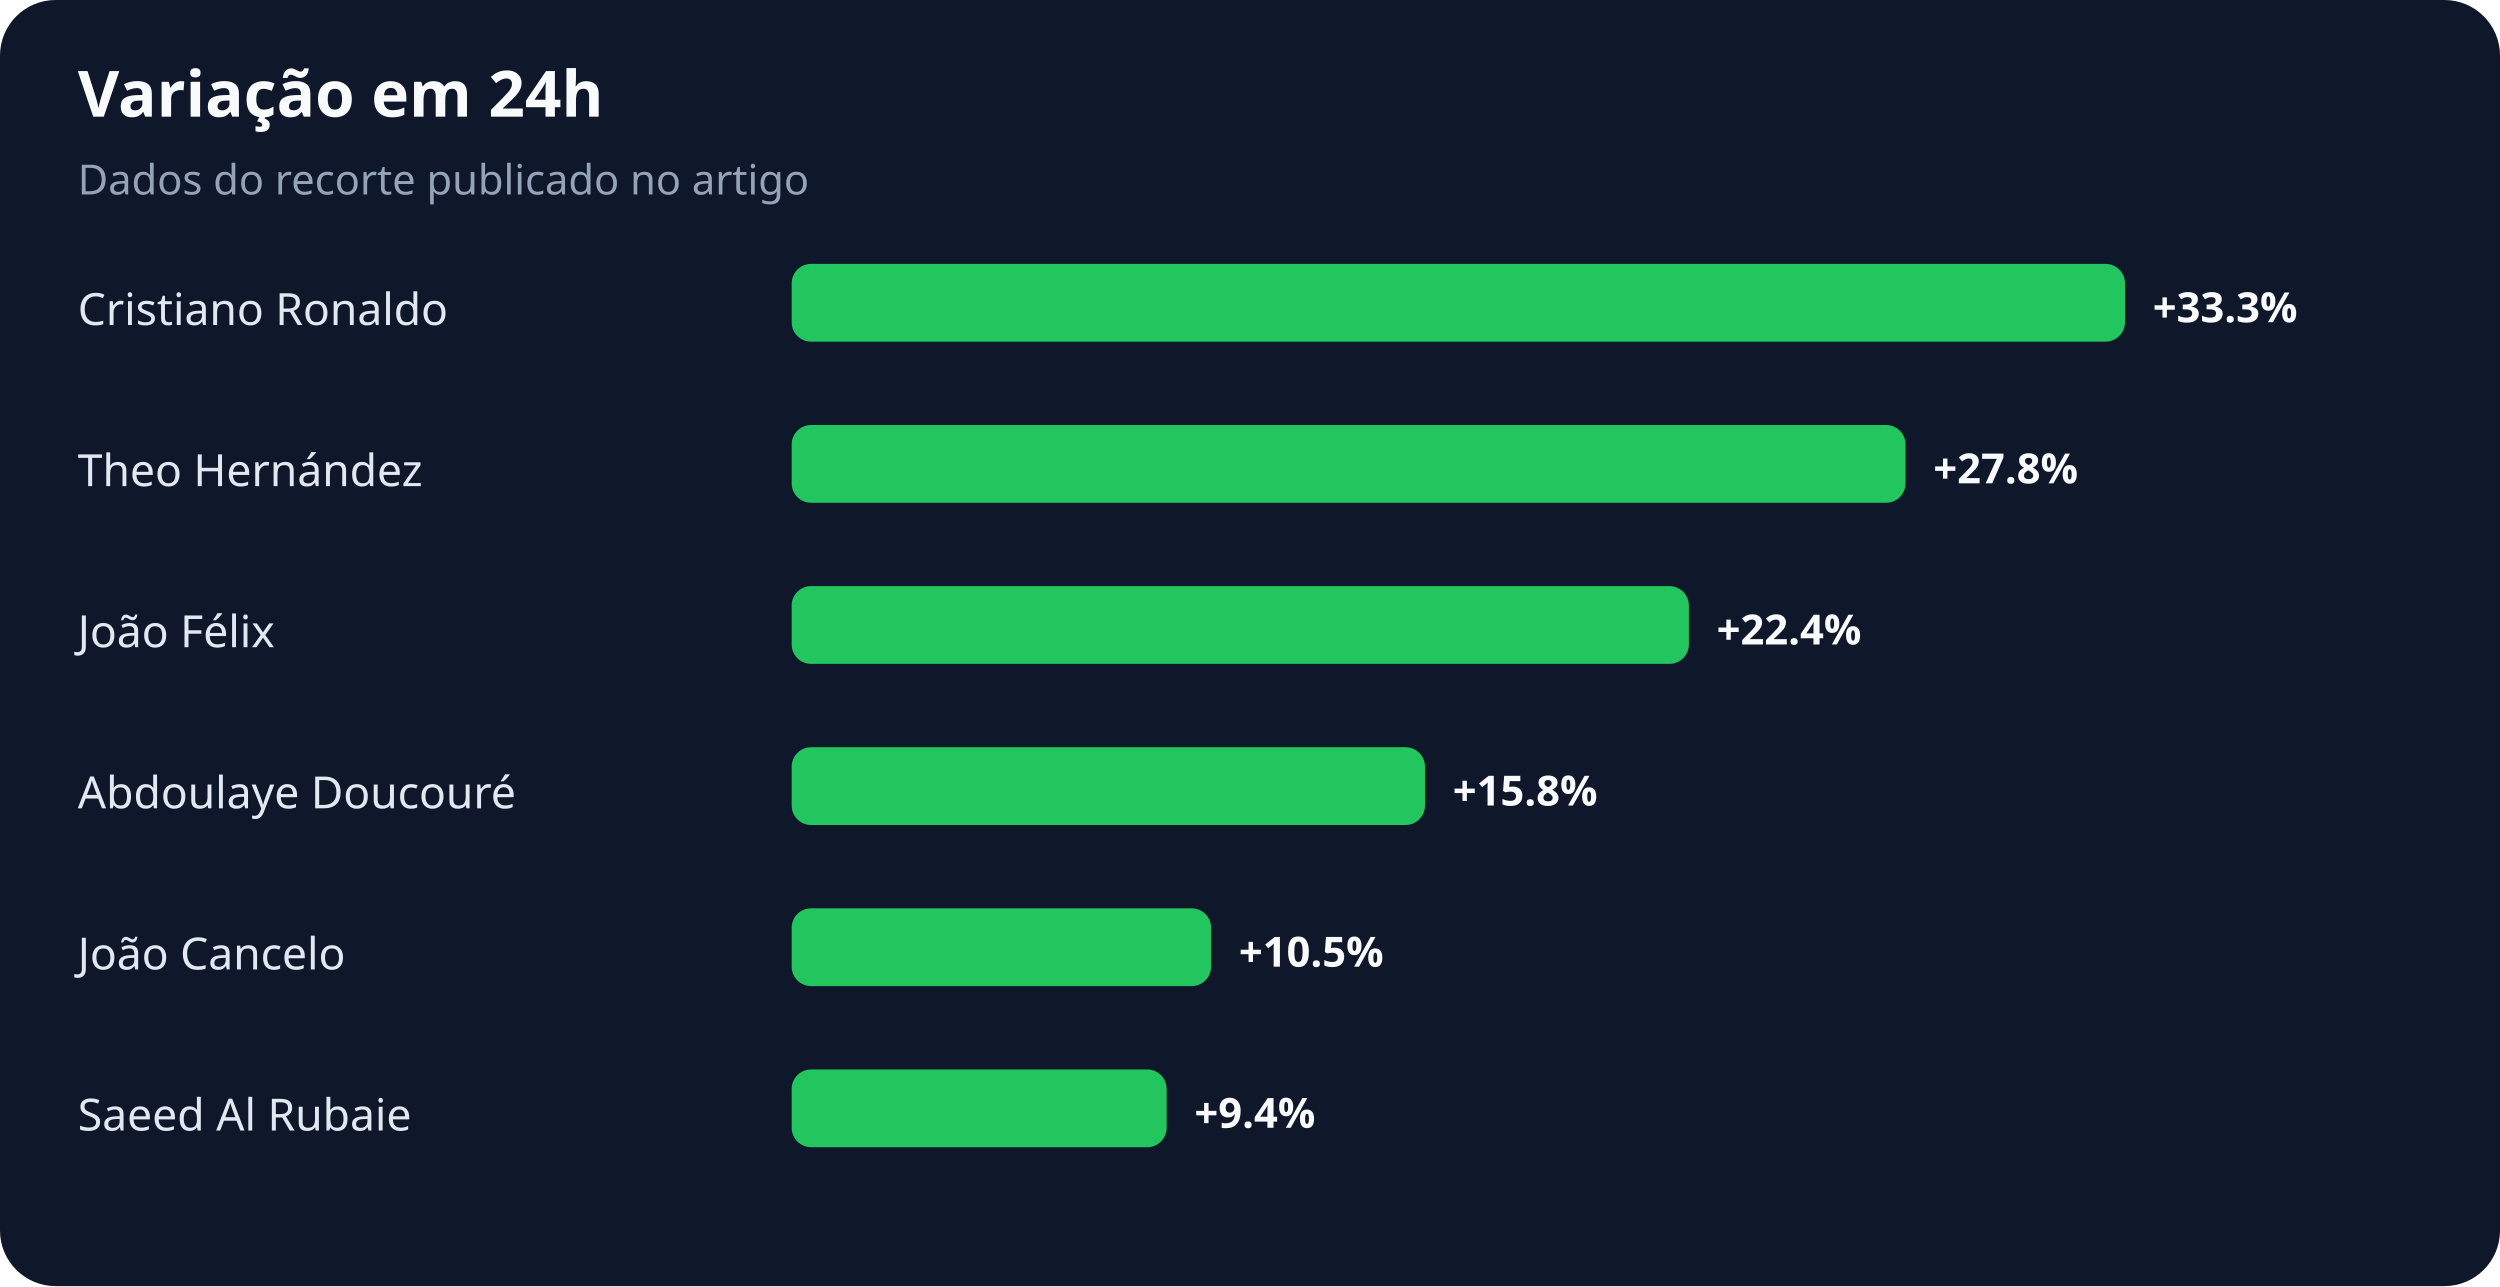
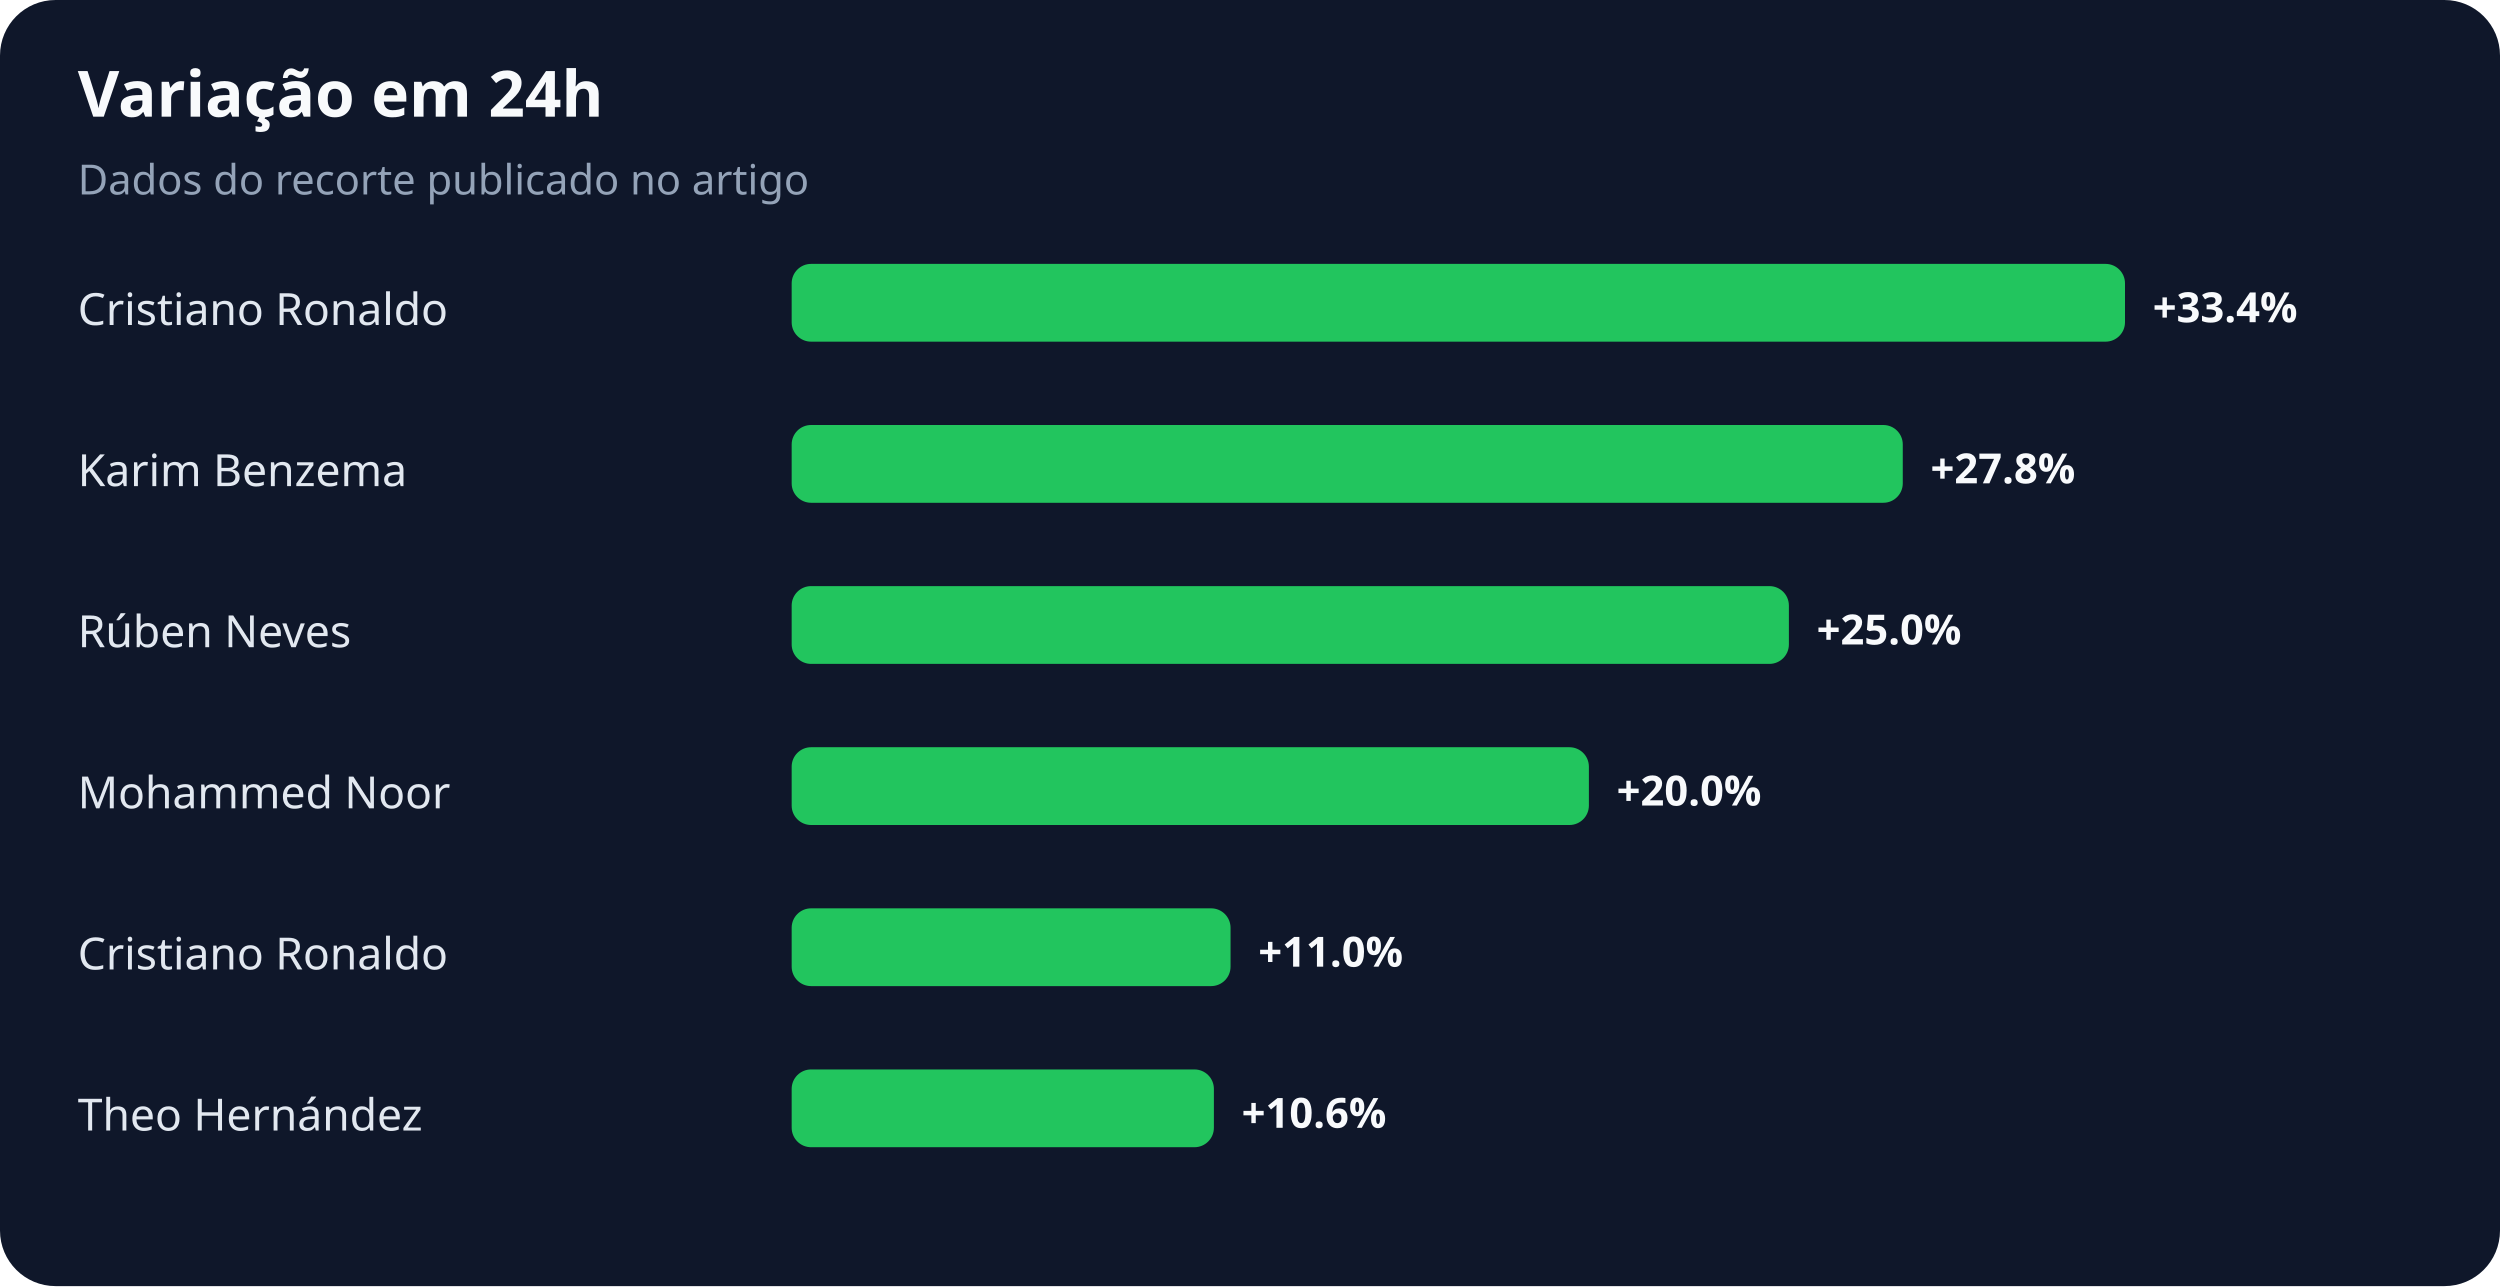
<svg xmlns="http://www.w3.org/2000/svg" width="900" height="463" viewBox="0 0 900 463" role="img" aria-labelledby="title desc">
  <rect width="100%" height="100%" rx="20" fill="#0f172a" />
  <text x="28" y="42" fill="#f8fafc" font-family="system-ui,sans-serif" font-size="23" font-weight="700">Variação em 24h</text>
  <text x="28" y="70" fill="#94a3b8" font-family="system-ui,sans-serif" font-size="15">Dados do recorte publicado no artigo</text>
  <text x="28" y="117" fill="#e2e8f0" font-family="system-ui,sans-serif" font-size="16">Cristiano Ronaldo</text>
  <rect x="285" y="95" width="480" height="28" rx="7" fill="#22c55e" />
-   <text x="775" y="116" fill="#f8fafc" font-family="system-ui,sans-serif" font-size="15" font-weight="700">+33.3%</text>
-   <text x="28" y="175" fill="#e2e8f0" font-family="system-ui,sans-serif" font-size="16">Theo Hernández</text>
-   <rect x="285" y="153" width="401" height="28" rx="7" fill="#22c55e" />
-   <text x="696" y="174" fill="#f8fafc" font-family="system-ui,sans-serif" font-size="15" font-weight="700">+27.8%</text>
-   <text x="28" y="233" fill="#e2e8f0" font-family="system-ui,sans-serif" font-size="16">João Félix</text>
-   <rect x="285" y="211" width="323" height="28" rx="7" fill="#22c55e" />
-   <text x="618" y="232" fill="#f8fafc" font-family="system-ui,sans-serif" font-size="15" font-weight="700">+22.4%</text>
-   <text x="28" y="291" fill="#e2e8f0" font-family="system-ui,sans-serif" font-size="16">Abdoulaye Doucouré</text>
-   <rect x="285" y="269" width="228" height="28" rx="7" fill="#22c55e" />
-   <text x="523" y="290" fill="#f8fafc" font-family="system-ui,sans-serif" font-size="15" font-weight="700">+15.8%</text>
-   <text x="28" y="349" fill="#e2e8f0" font-family="system-ui,sans-serif" font-size="16">João Cancelo</text>
-   <rect x="285" y="327" width="151" height="28" rx="7" fill="#22c55e" />
-   <text x="446" y="348" fill="#f8fafc" font-family="system-ui,sans-serif" font-size="15" font-weight="700">+10.5%</text>
-   <text x="28" y="407" fill="#e2e8f0" font-family="system-ui,sans-serif" font-size="16">Saeed Al Rubaie</text>
-   <rect x="285" y="385" width="135" height="28" rx="7" fill="#22c55e" />
-   <text x="430" y="406" fill="#f8fafc" font-family="system-ui,sans-serif" font-size="15" font-weight="700">+9.4%</text>
+   <text x="775" y="116" fill="#f8fafc" font-family="system-ui,sans-serif" font-size="15" font-weight="700">+33.4%</text>
+   <text x="28" y="175" fill="#e2e8f0" font-family="system-ui,sans-serif" font-size="16">Karim Benzema</text>
+   <rect x="285" y="153" width="400" height="28" rx="7" fill="#22c55e" />
+   <text x="695" y="174" fill="#f8fafc" font-family="system-ui,sans-serif" font-size="15" font-weight="700">+27.8%</text>
+   <text x="28" y="233" fill="#e2e8f0" font-family="system-ui,sans-serif" font-size="16">Rúben Neves</text>
+   <rect x="285" y="211" width="359" height="28" rx="7" fill="#22c55e" />
+   <text x="654" y="232" fill="#f8fafc" font-family="system-ui,sans-serif" font-size="15" font-weight="700">+25.0%</text>
+   <text x="28" y="291" fill="#e2e8f0" font-family="system-ui,sans-serif" font-size="16">Mohammed Noor</text>
+   <rect x="285" y="269" width="287" height="28" rx="7" fill="#22c55e" />
+   <text x="582" y="290" fill="#f8fafc" font-family="system-ui,sans-serif" font-size="15" font-weight="700">+20.0%</text>
+   <text x="28" y="349" fill="#e2e8f0" font-family="system-ui,sans-serif" font-size="16">Cristiano Ronaldo</text>
+   <rect x="285" y="327" width="158" height="28" rx="7" fill="#22c55e" />
+   <text x="453" y="348" fill="#f8fafc" font-family="system-ui,sans-serif" font-size="15" font-weight="700">+11.0%</text>
+   <text x="28" y="407" fill="#e2e8f0" font-family="system-ui,sans-serif" font-size="16">Theo Hernández</text>
+   <rect x="285" y="385" width="152" height="28" rx="7" fill="#22c55e" />
+   <text x="447" y="406" fill="#f8fafc" font-family="system-ui,sans-serif" font-size="15" font-weight="700">+10.6%</text>
</svg>
